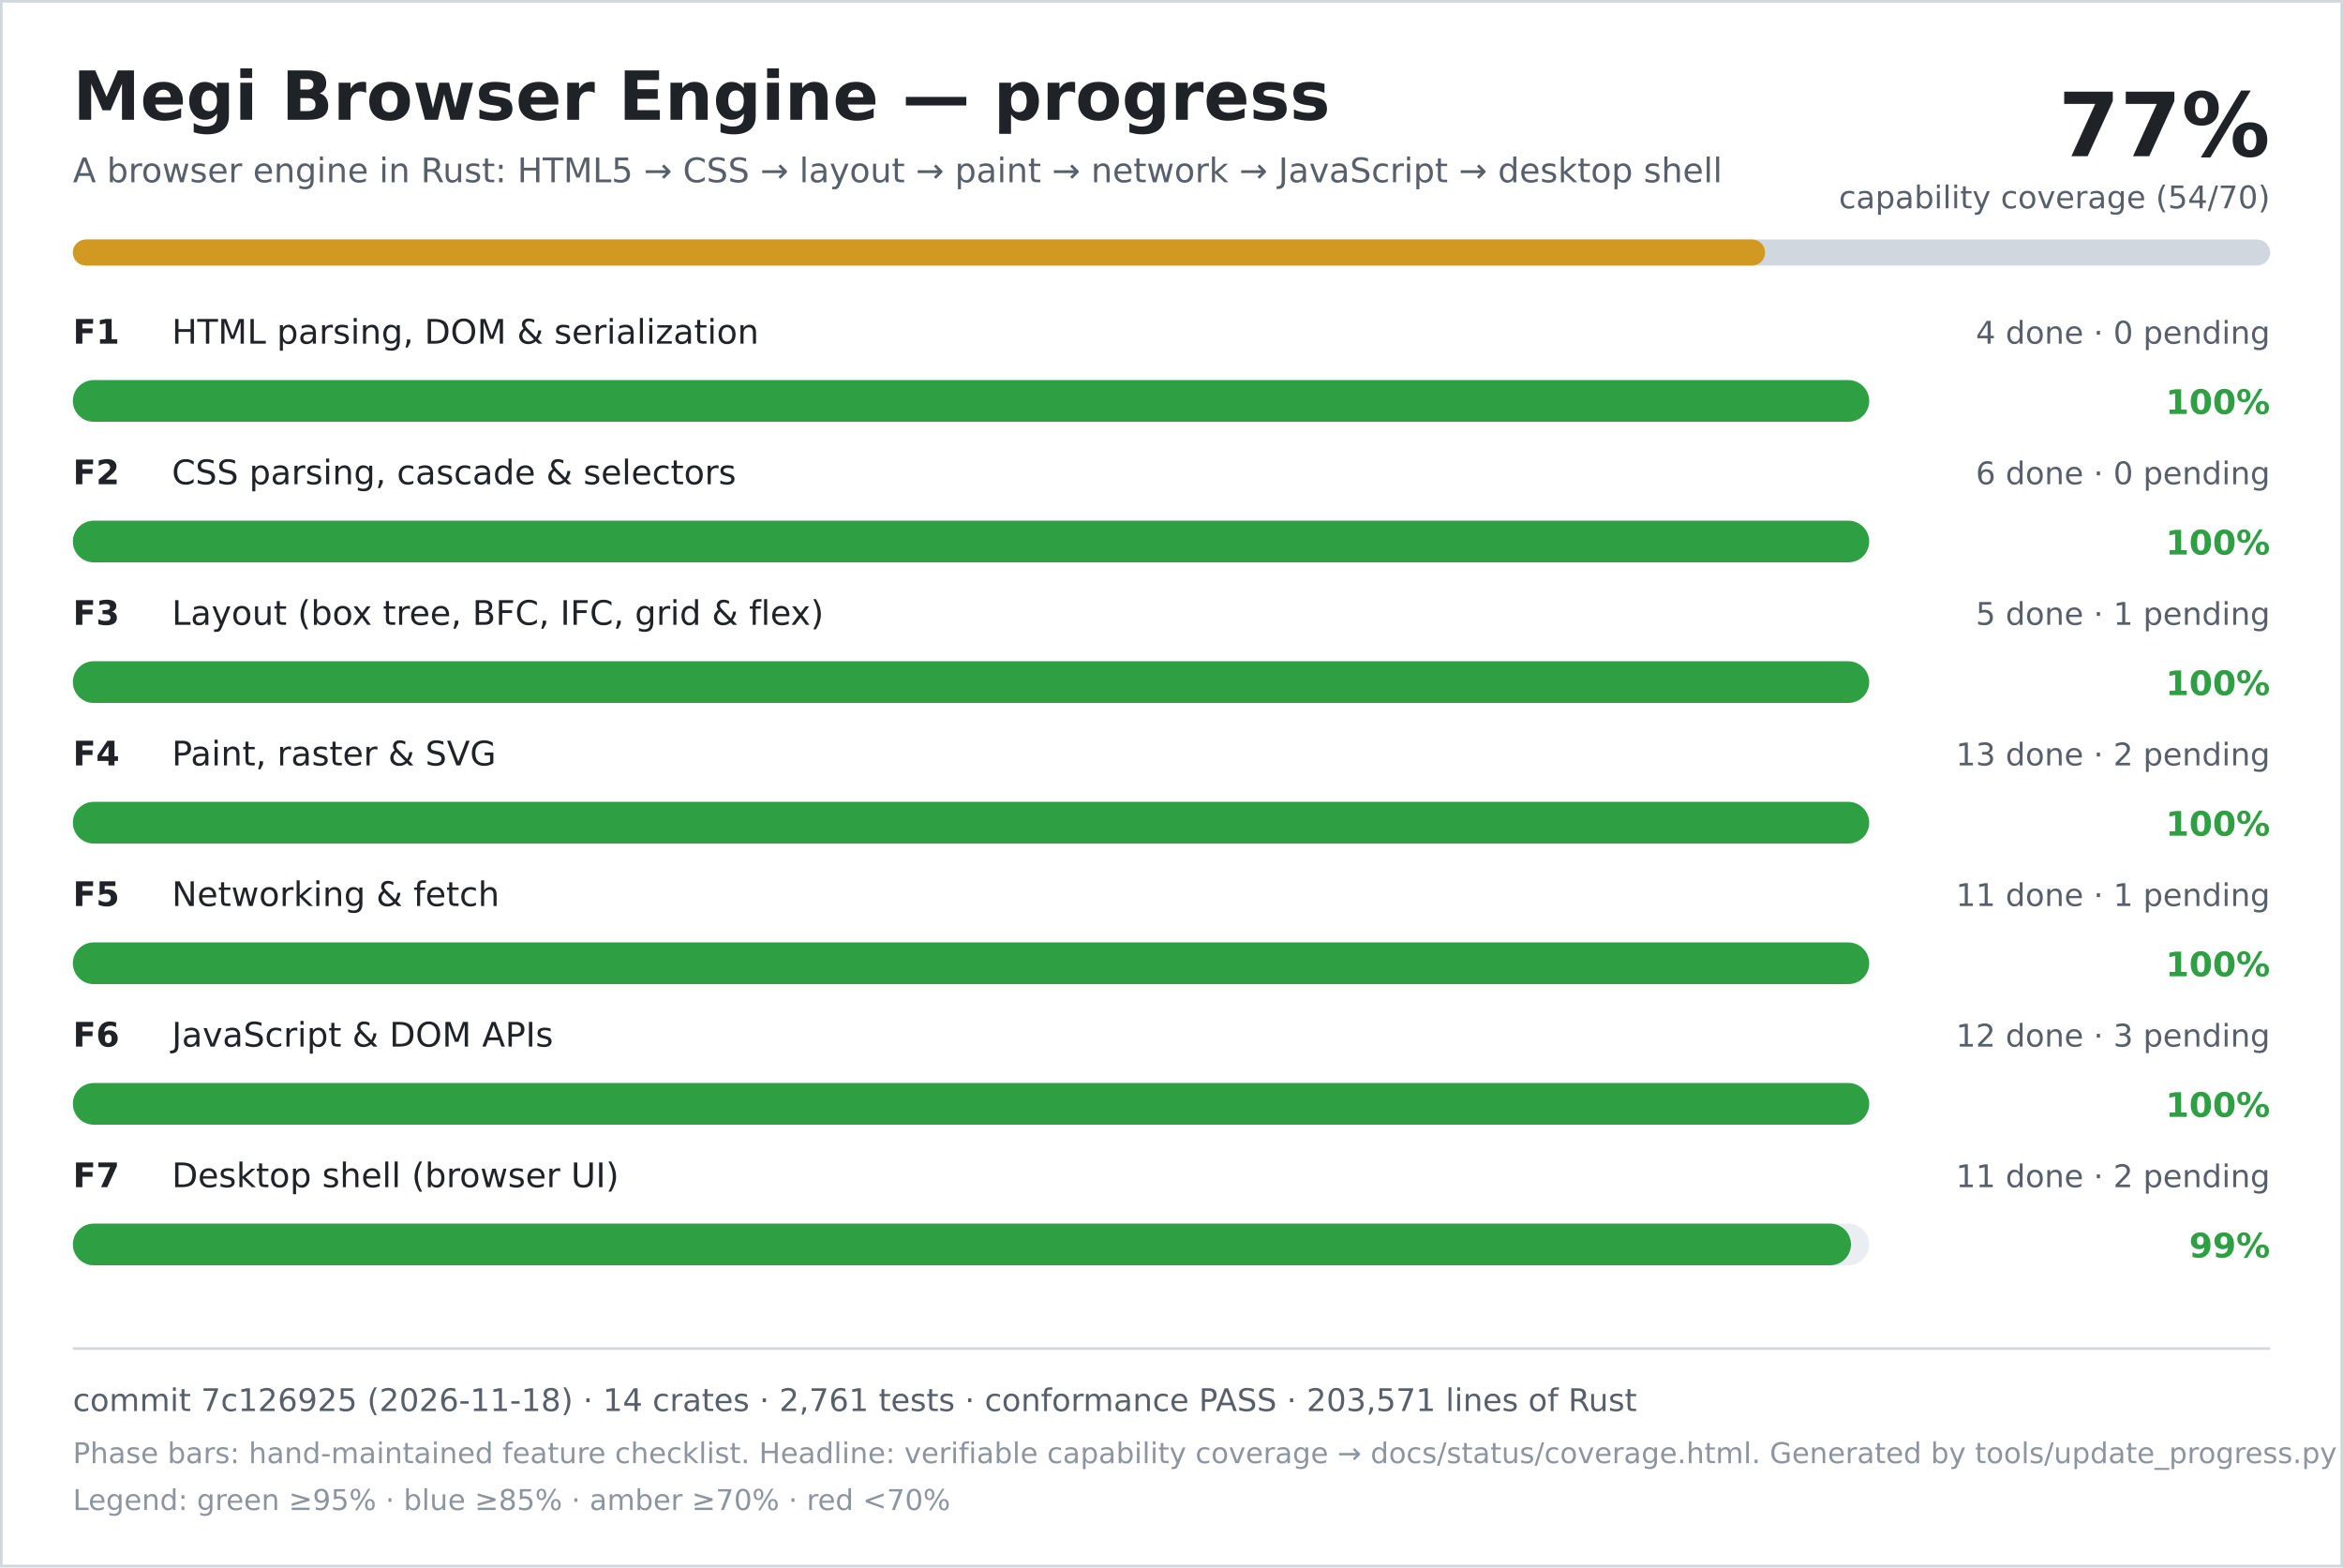
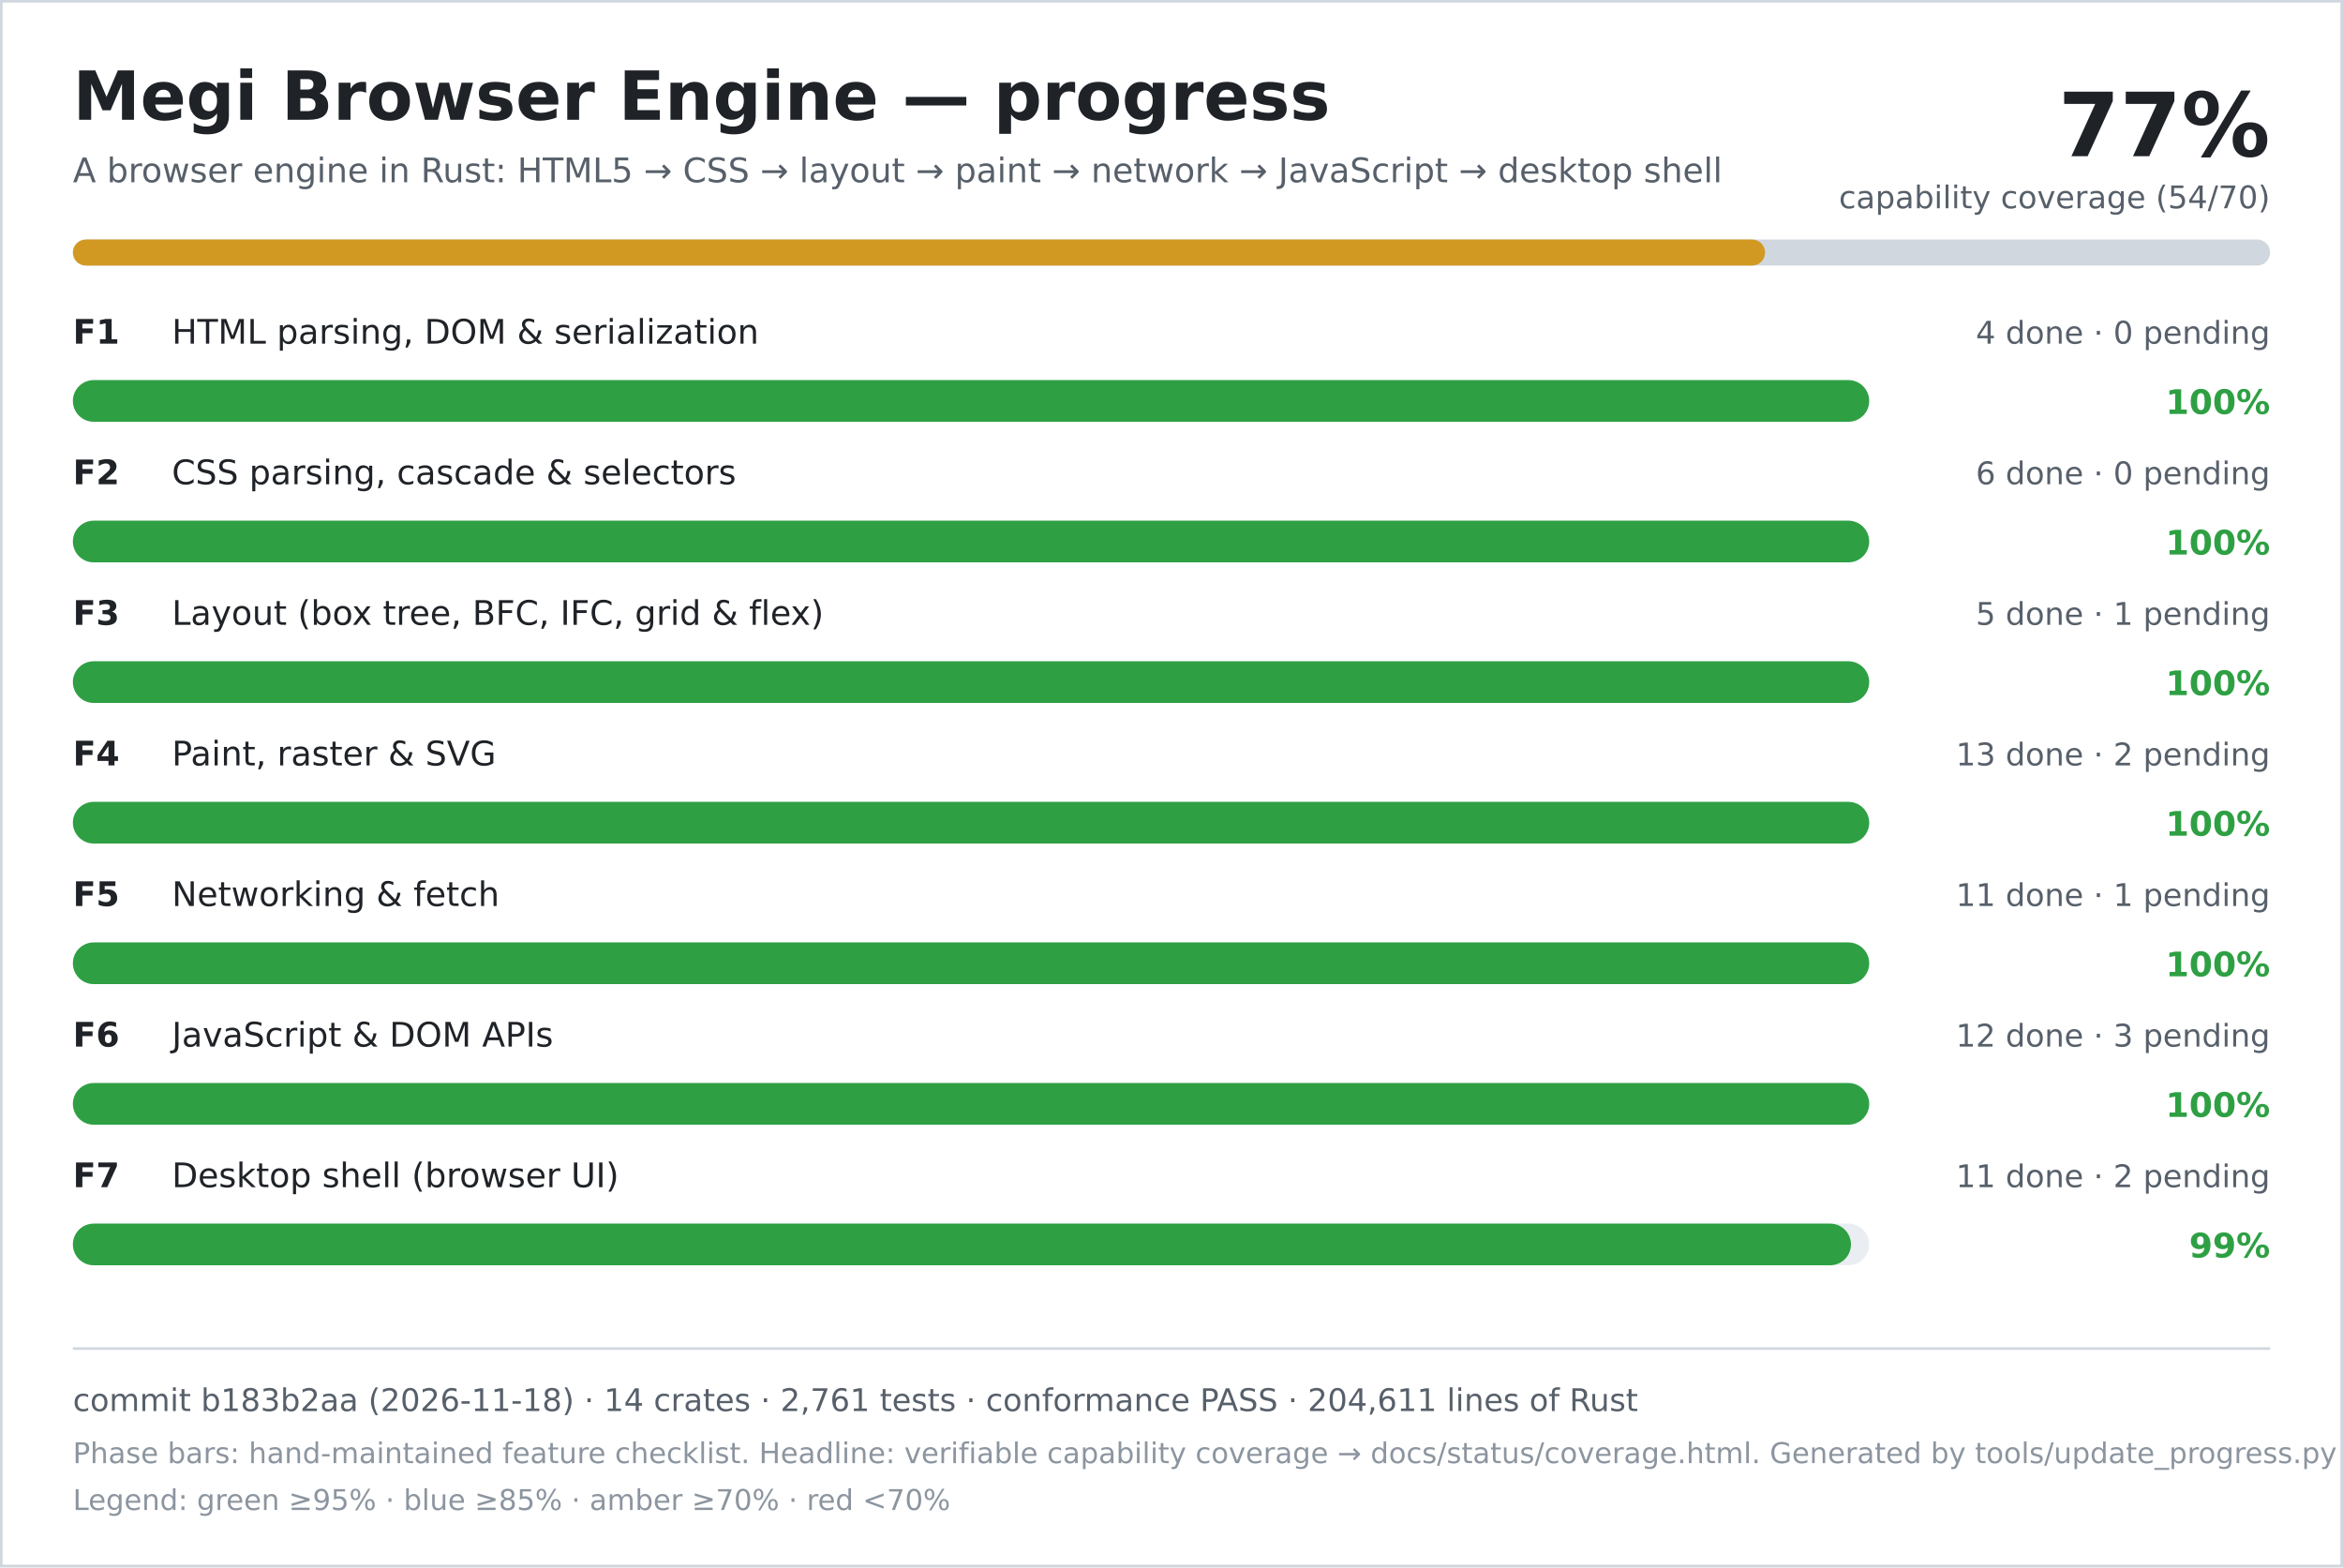
<svg xmlns="http://www.w3.org/2000/svg" width="900" height="602" viewBox="0 0 900 602" role="img" aria-labelledby="title desc">
  <rect width="900" height="602" fill="#ffffff" />
  <rect x="0.5" y="0.5" width="899" height="601" fill="none" stroke="#d0d7de" />
  <text x="28" y="46" font-family="DejaVu Sans, Verdana, sans-serif" font-size="26" font-weight="700" fill="#1f2328">Megi Browser Engine — progress</text>
  <text x="28" y="70" font-family="DejaVu Sans, Verdana, sans-serif" font-size="13" fill="#57606a">A browser engine in Rust: HTML5 → CSS → layout → paint → network → JavaScript → desktop shell</text>
  <text x="872" y="60" text-anchor="end" font-family="DejaVu Sans, Verdana, sans-serif" font-size="34" font-weight="700" fill="#1f2328">77%</text>
  <text x="872" y="80" text-anchor="end" font-family="DejaVu Sans, Verdana, sans-serif" font-size="12" fill="#57606a">capability coverage (54/70)</text>
  <rect x="28" y="92" width="844" height="10" rx="5" fill="#d0d7de" />
  <rect x="28" y="92" width="650" height="10" rx="5" fill="#d29922" />
  <text x="28" y="132" font-family="DejaVu Sans, Verdana, sans-serif" font-size="13" font-weight="700" fill="#1f2328">F1</text>
  <text x="66" y="132" font-family="DejaVu Sans, Verdana, sans-serif" font-size="13" fill="#1f2328">HTML parsing, DOM &amp; serialization</text>
  <text x="872" y="132" text-anchor="end" font-family="DejaVu Sans, Verdana, sans-serif" font-size="12" fill="#57606a">4 done · 0 pending</text>
  <rect x="28" y="146" width="690" height="16" rx="8" fill="#eaeef2" />
  <rect x="28" y="146" width="690" height="16" rx="8" fill="#2ea043" />
  <text x="872" y="159" text-anchor="end" font-family="DejaVu Sans, Verdana, sans-serif" font-size="13" font-weight="700" fill="#2ea043">100%</text>
  <text x="28" y="186" font-family="DejaVu Sans, Verdana, sans-serif" font-size="13" font-weight="700" fill="#1f2328">F2</text>
  <text x="66" y="186" font-family="DejaVu Sans, Verdana, sans-serif" font-size="13" fill="#1f2328">CSS parsing, cascade &amp; selectors</text>
  <text x="872" y="186" text-anchor="end" font-family="DejaVu Sans, Verdana, sans-serif" font-size="12" fill="#57606a">6 done · 0 pending</text>
  <rect x="28" y="200" width="690" height="16" rx="8" fill="#eaeef2" />
  <rect x="28" y="200" width="690" height="16" rx="8" fill="#2ea043" />
  <text x="872" y="213" text-anchor="end" font-family="DejaVu Sans, Verdana, sans-serif" font-size="13" font-weight="700" fill="#2ea043">100%</text>
  <text x="28" y="240" font-family="DejaVu Sans, Verdana, sans-serif" font-size="13" font-weight="700" fill="#1f2328">F3</text>
  <text x="66" y="240" font-family="DejaVu Sans, Verdana, sans-serif" font-size="13" fill="#1f2328">Layout (box tree, BFC, IFC, grid &amp; flex)</text>
  <text x="872" y="240" text-anchor="end" font-family="DejaVu Sans, Verdana, sans-serif" font-size="12" fill="#57606a">5 done · 1 pending</text>
  <rect x="28" y="254" width="690" height="16" rx="8" fill="#eaeef2" />
  <rect x="28" y="254" width="690" height="16" rx="8" fill="#2ea043" />
  <text x="872" y="267" text-anchor="end" font-family="DejaVu Sans, Verdana, sans-serif" font-size="13" font-weight="700" fill="#2ea043">100%</text>
  <text x="28" y="294" font-family="DejaVu Sans, Verdana, sans-serif" font-size="13" font-weight="700" fill="#1f2328">F4</text>
  <text x="66" y="294" font-family="DejaVu Sans, Verdana, sans-serif" font-size="13" fill="#1f2328">Paint, raster &amp; SVG</text>
  <text x="872" y="294" text-anchor="end" font-family="DejaVu Sans, Verdana, sans-serif" font-size="12" fill="#57606a">13 done · 2 pending</text>
  <rect x="28" y="308" width="690" height="16" rx="8" fill="#eaeef2" />
  <rect x="28" y="308" width="690" height="16" rx="8" fill="#2ea043" />
  <text x="872" y="321" text-anchor="end" font-family="DejaVu Sans, Verdana, sans-serif" font-size="13" font-weight="700" fill="#2ea043">100%</text>
  <text x="28" y="348" font-family="DejaVu Sans, Verdana, sans-serif" font-size="13" font-weight="700" fill="#1f2328">F5</text>
  <text x="66" y="348" font-family="DejaVu Sans, Verdana, sans-serif" font-size="13" fill="#1f2328">Networking &amp; fetch</text>
  <text x="872" y="348" text-anchor="end" font-family="DejaVu Sans, Verdana, sans-serif" font-size="12" fill="#57606a">11 done · 1 pending</text>
  <rect x="28" y="362" width="690" height="16" rx="8" fill="#eaeef2" />
  <rect x="28" y="362" width="690" height="16" rx="8" fill="#2ea043" />
  <text x="872" y="375" text-anchor="end" font-family="DejaVu Sans, Verdana, sans-serif" font-size="13" font-weight="700" fill="#2ea043">100%</text>
  <text x="28" y="402" font-family="DejaVu Sans, Verdana, sans-serif" font-size="13" font-weight="700" fill="#1f2328">F6</text>
  <text x="66" y="402" font-family="DejaVu Sans, Verdana, sans-serif" font-size="13" fill="#1f2328">JavaScript &amp; DOM APIs</text>
  <text x="872" y="402" text-anchor="end" font-family="DejaVu Sans, Verdana, sans-serif" font-size="12" fill="#57606a">12 done · 3 pending</text>
  <rect x="28" y="416" width="690" height="16" rx="8" fill="#eaeef2" />
  <rect x="28" y="416" width="690" height="16" rx="8" fill="#2ea043" />
  <text x="872" y="429" text-anchor="end" font-family="DejaVu Sans, Verdana, sans-serif" font-size="13" font-weight="700" fill="#2ea043">100%</text>
  <text x="28" y="456" font-family="DejaVu Sans, Verdana, sans-serif" font-size="13" font-weight="700" fill="#1f2328">F7</text>
  <text x="66" y="456" font-family="DejaVu Sans, Verdana, sans-serif" font-size="13" fill="#1f2328">Desktop shell (browser UI)</text>
  <text x="872" y="456" text-anchor="end" font-family="DejaVu Sans, Verdana, sans-serif" font-size="12" fill="#57606a">11 done · 2 pending</text>
  <rect x="28" y="470" width="690" height="16" rx="8" fill="#eaeef2" />
  <rect x="28" y="470" width="683" height="16" rx="8" fill="#2ea043" />
  <text x="872" y="483" text-anchor="end" font-family="DejaVu Sans, Verdana, sans-serif" font-size="13" font-weight="700" fill="#2ea043">99%</text>
  <line x1="28" y1="518" x2="872" y2="518" stroke="#d0d7de" />
-   <text x="28" y="542" font-family="DejaVu Sans, Verdana, sans-serif" font-size="12" fill="#57606a">commit 7c126925 (2026-11-18) · 14 crates · 2,761 tests · conformance PASS · 203,571 lines of Rust</text>
+   <text x="28" y="542" font-family="DejaVu Sans, Verdana, sans-serif" font-size="12" fill="#57606a">commit b183b2aa (2026-11-18) · 14 crates · 2,761 tests · conformance PASS · 204,611 lines of Rust</text>
  <text x="28" y="562" font-family="DejaVu Sans, Verdana, sans-serif" font-size="11" fill="#8c959f">Phase bars: hand-maintained feature checklist. Headline: verifiable capability coverage → docs/status/coverage.html. Generated by tools/update_progress.py — do not edit.</text>
  <text x="28" y="580" font-family="DejaVu Sans, Verdana, sans-serif" font-size="11" fill="#8c959f">Legend: green ≥95% · blue ≥85% · amber ≥70% · red &lt;70%</text>
</svg>
